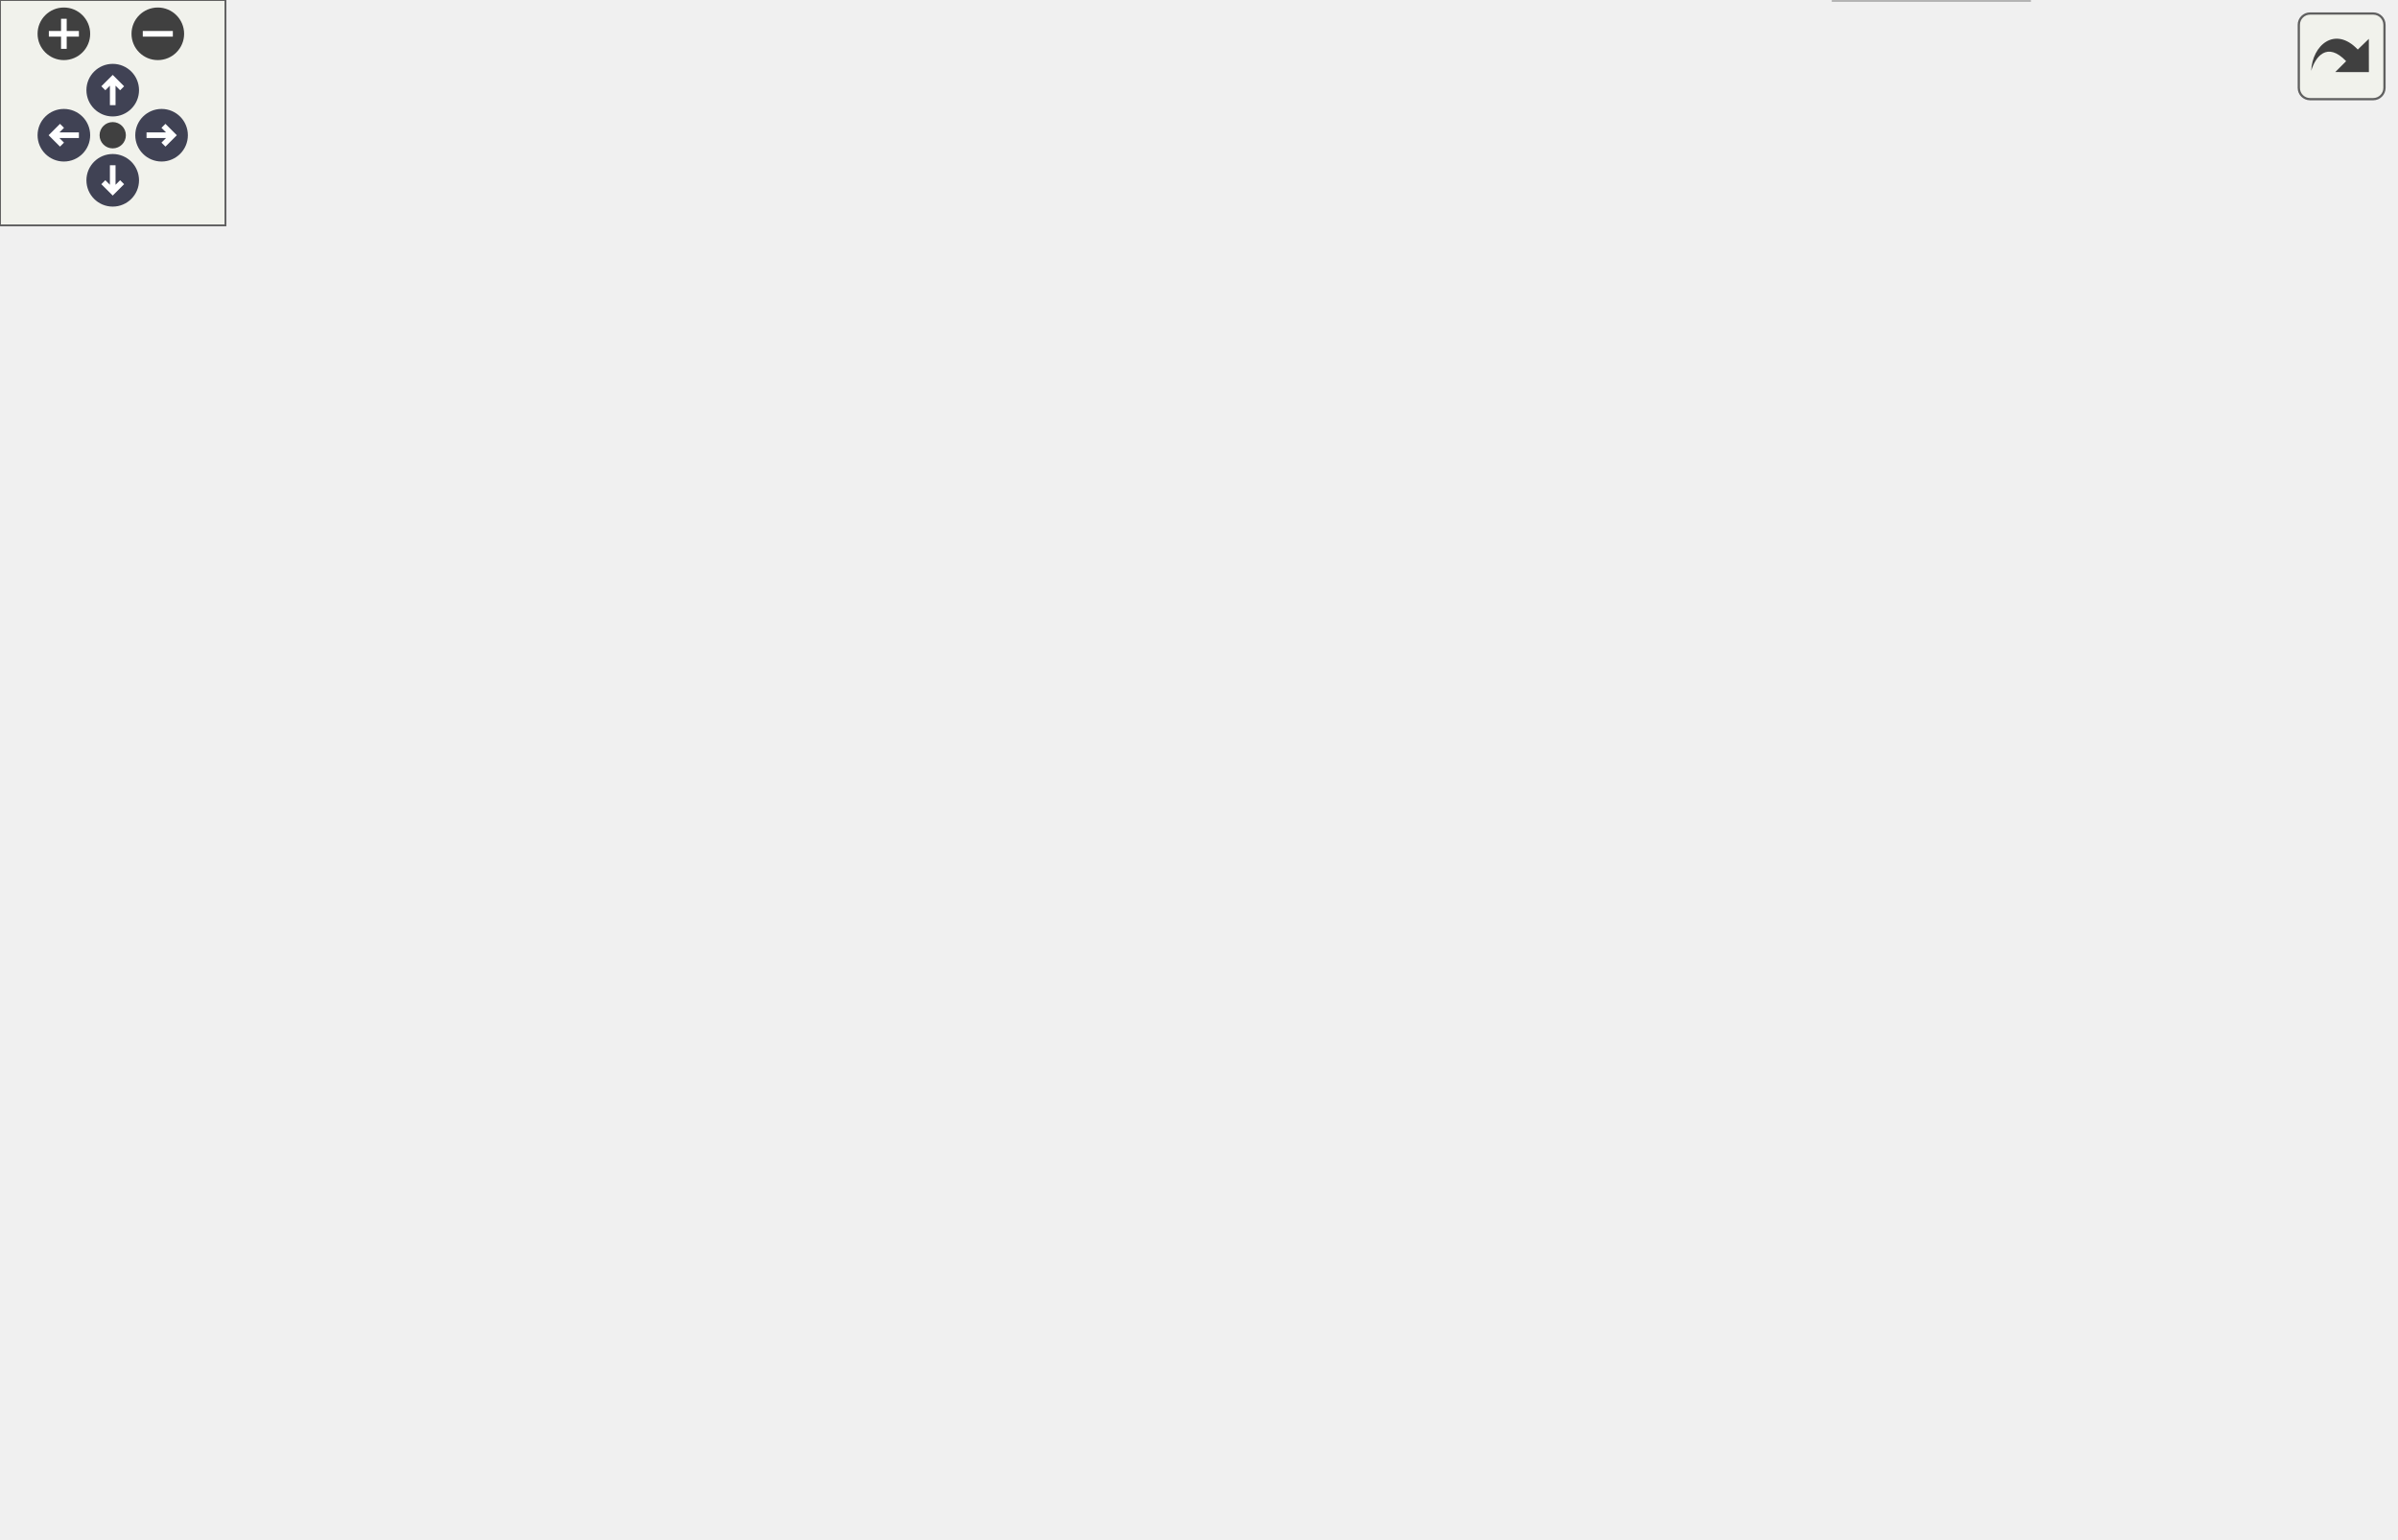
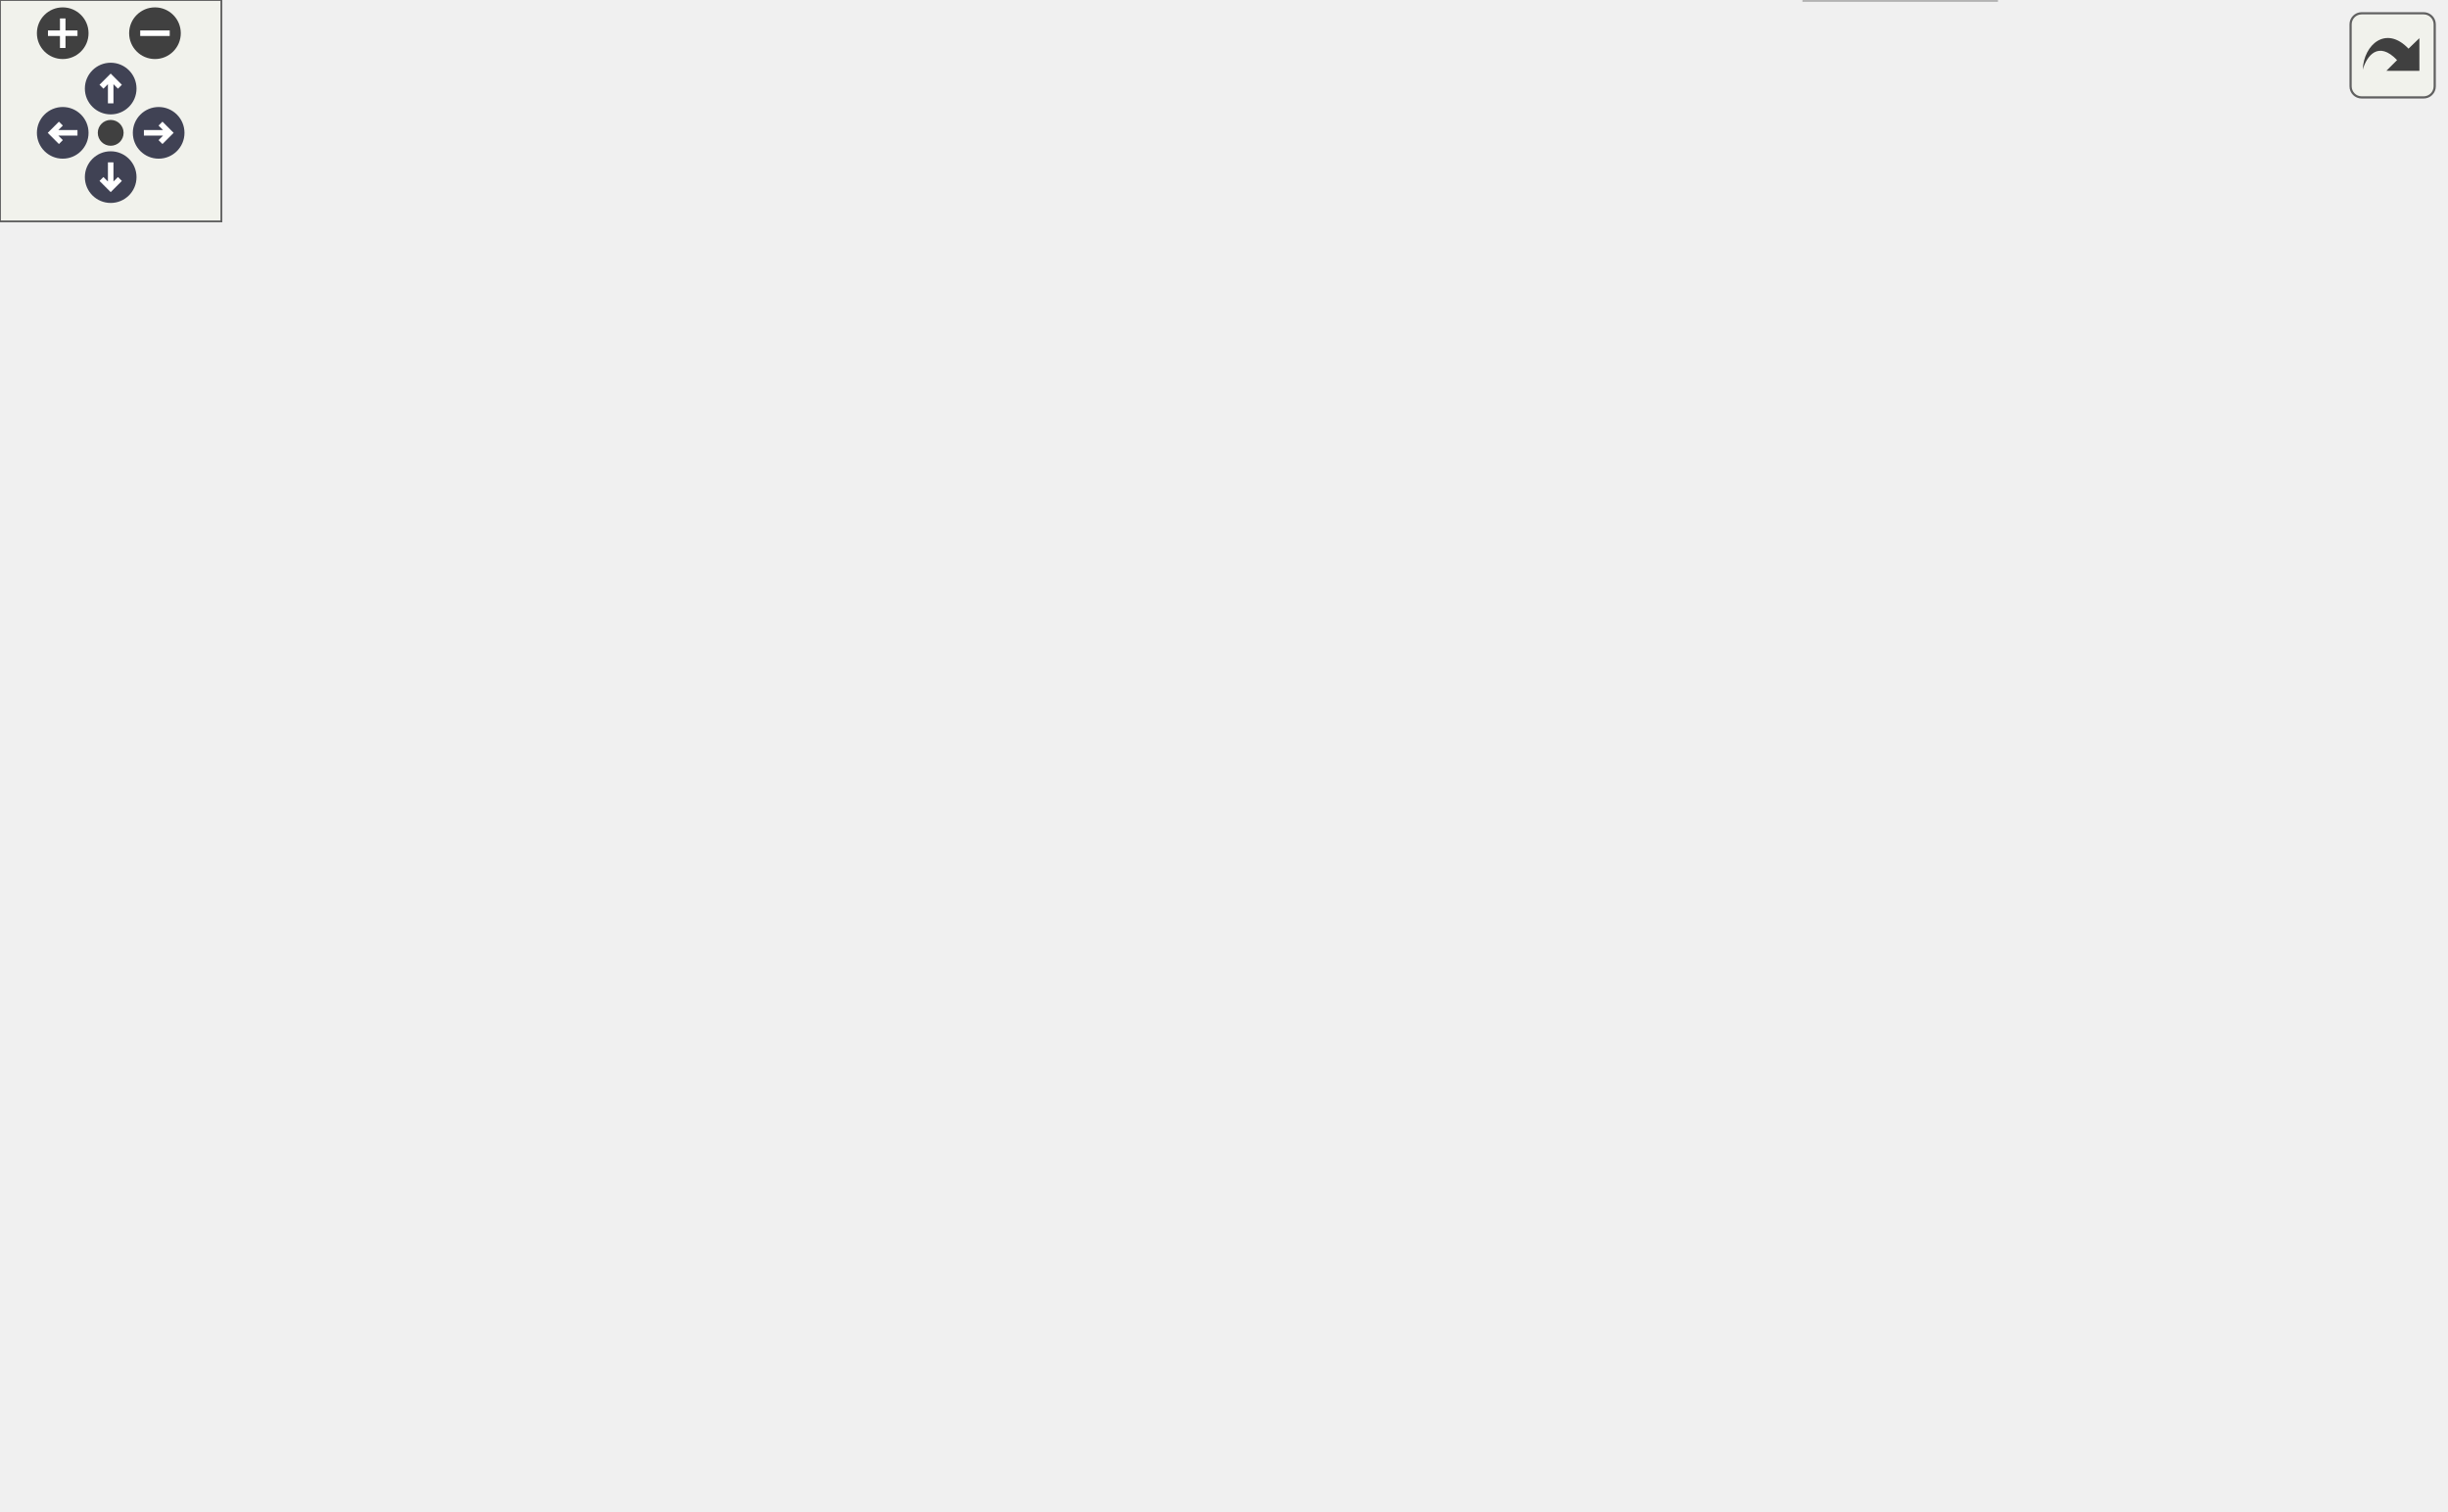
<svg xmlns="http://www.w3.org/2000/svg" xmlns:xlink="http://www.w3.org/1999/xlink" id="main" version="1.1" xml:space="preserve">
  <style type="text/css">
.node, .edge {opacity: 0.7;}
.node.selected, .edge.selected {opacity: 1;}
.edge:hover path { stroke: red; }
.edge:hover polygon { stroke: red; fill: red; }
</style>
  <defs>
    <circle id="rim" cx="0" cy="0" r="7" />
    <circle id="rim2" cx="0" cy="0" r="3.5" />
    <g id="zoomPlus">
      <use xlink:href="#rim" fill="#404040">
        <set attributeName="fill" to="#808080" begin="zoomplus.mouseover" end="zoomplus.mouseout" />
      </use>
      <path d="M-4,0h8M0,-4v8" fill="none" stroke="white" stroke-width="1.5" pointer-events="none" />
    </g>
    <g id="zoomMin">
      <use xlink:href="#rim" fill="#404040">
        <set attributeName="fill" to="#808080" begin="zoomminus.mouseover" end="zoomminus.mouseout" />
      </use>
      <path d="M-4,0h8" fill="none" stroke="white" stroke-width="1.5" pointer-events="none" />
    </g>
    <g id="arrowUp" transform="translate(30 24)">
      <use xlink:href="#rim" />
      <path pointer-events="none" fill="none" stroke="white" stroke-width="1.5" d="M0,-3.0v7 M-2.5,-0.5L0,-3.0L2.5,-0.5" />
    </g>
    <g id="arrowRight" transform="rotate(90) translate(36 -43)">
      <use xlink:href="#rim" />
      <path pointer-events="none" fill="none" stroke="white" stroke-width="1.5" d="M0,-3.0v7 M-2.5,-0.5L0,-3.0L2.5,-0.5" />
    </g>
    <g id="arrowDown" transform="rotate(180) translate(-30 -48)">
      <use xlink:href="#rim" />
      <path pointer-events="none" fill="none" stroke="white" stroke-width="1.5" d="M0,-3.0v7 M-2.5,-0.5L0,-3.0L2.5,-0.5" />
    </g>
    <g id="arrowLeft" transform="rotate(270) translate(-36 17)">
      <use xlink:href="#rim" />
      <path pointer-events="none" fill="none" stroke="white" stroke-width="1.5" d="M0,-3.0v7 M-2.5,-0.5L0,-3.0L2.5,-0.5" />
    </g>
    <g id="resetDef">
      <use xlink:href="#rim2" fill="#404040">
        <set attributeName="fill" to="#808080" begin="reset.mouseover" end="reset.mouseout" />
      </use>
    </g>
  </defs>
  <svg id="graph" class="graph">
    <g id="viewport">
      <g id="Node000001" class="node">
        <g id="a_Node000001">
          <a xlink:title=" ">
            <polygon fill="#999999" stroke="#666666" points="234,-349 168,-349 168,-330 234,-330 234,-349" />
            <text text-anchor="middle" x="201" y="-337" font-family="Helvetica,sans-Serif" font-size="10.00">fe/driver.h</text>
          </a>
        </g>
      </g>
      <g id="Node000002" class="node">
        <g id="a_Node000002">
          <a xlink:title=" ">
            <polygon fill="#e0e0e0" stroke="#999999" points="56,-294 0,-294 0,-275 56,-275 56,-294" />
            <text text-anchor="middle" x="28" y="-282" font-family="Helvetica,sans-Serif" font-size="10.00">sstream</text>
          </a>
        </g>
      </g>
      <g id="edge1_Node000001_Node000002" class="edge">
        <g id="a_edge1_Node000001_Node000002">
          <a xlink:title=" ">
            <path fill="none" stroke="#63b8ff" d="M173.2,-329.98C144.03,-321.05 98,-306.94 65.6,-297.02" />
            <polygon fill="#63b8ff" stroke="#63b8ff" points="66.6,-293.66 56.01,-294.08 64.55,-300.36 66.6,-293.66" />
          </a>
        </g>
      </g>
      <g id="Node000003" class="node">
        <g id="a_Node000003">
          <a xlink:title=" ">
            <polygon fill="#e0e0e0" stroke="#999999" points="147.5,-294 74.5,-294 74.5,-275 147.5,-275 147.5,-294" />
            <text text-anchor="middle" x="111" y="-282" font-family="Helvetica,sans-Serif" font-size="10.00">string_view</text>
          </a>
        </g>
      </g>
      <g id="edge2_Node000001_Node000003" class="edge">
        <g id="a_edge2_Node000001_Node000003">
          <a xlink:title=" ">
            <path fill="none" stroke="#63b8ff" d="M186.54,-329.98C172.58,-321.77 151.21,-309.18 134.75,-299.49" />
            <polygon fill="#63b8ff" stroke="#63b8ff" points="136.12,-296.23 125.72,-294.17 132.56,-302.26 136.12,-296.23" />
          </a>
        </g>
      </g>
      <g id="Node000004" class="node">
        <g id="a_Node000004">
          <a xlink:href="format_8h.html" target="_top" xlink:title=" ">
            <polygon fill="white" stroke="#666666" points="236.5,-294 165.5,-294 165.5,-275 236.5,-275 236.5,-294" />
            <text text-anchor="middle" x="201" y="-282" font-family="Helvetica,sans-Serif" font-size="10.00">fe/format.h</text>
          </a>
        </g>
      </g>
      <g id="edge3_Node000001_Node000004" class="edge">
        <g id="a_edge3_Node000001_Node000004">
          <a xlink:title=" ">
            <path fill="none" stroke="#63b8ff" d="M201,-329.75C201,-322.8 201,-312.85 201,-304.13" />
            <polygon fill="#63b8ff" stroke="#63b8ff" points="204.5,-304.09 201,-294.09 197.5,-304.09 204.5,-304.09" />
          </a>
        </g>
      </g>
      <g id="Node000006" class="node">
        <g id="a_Node000006">
          <a xlink:href="loc_8h.html" target="_top" xlink:title=" ">
            <polygon fill="white" stroke="#666666" points="291.5,-239 238.5,-239 238.5,-220 291.5,-220 291.5,-239" />
            <text text-anchor="middle" x="265" y="-227" font-family="Helvetica,sans-Serif" font-size="10.00">fe/loc.h</text>
          </a>
        </g>
      </g>
-       <g id="edge26_Node000001_Node000006" class="edge">
-         <g id="a_edge26_Node000001_Node000006">
+       <g id="edge27_Node000001_Node000006" class="edge">
+         <g id="a_edge27_Node000001_Node000006">
          <a xlink:title=" ">
            <path fill="none" stroke="#63b8ff" d="M212.28,-329.76C222.19,-321.52 236.36,-308.33 245,-294 253.39,-280.08 258.6,-262.29 261.59,-249.09" />
            <polygon fill="#63b8ff" stroke="#63b8ff" points="265.02,-249.75 263.6,-239.26 258.17,-248.35 265.02,-249.75" />
          </a>
        </g>
      </g>
      <g id="Node000008" class="node">
        <g id="a_Node000008">
          <a xlink:href="sym_8h.html" target="_top" xlink:title=" ">
            <polygon fill="white" stroke="#666666" points="376.5,-184 317.5,-184 317.5,-165 376.5,-165 376.5,-184" />
            <text text-anchor="middle" x="347" y="-172" font-family="Helvetica,sans-Serif" font-size="10.00">fe/sym.h</text>
          </a>
        </g>
      </g>
-       <g id="edge27_Node000001_Node000008" class="edge">
-         <g id="a_edge27_Node000001_Node000008">
+       <g id="edge28_Node000001_Node000008" class="edge">
+         <g id="a_edge28_Node000001_Node000008">
          <a xlink:title=" ">
            <path fill="none" stroke="#63b8ff" d="M216.1,-329.89C229.6,-321.75 249.45,-308.61 264,-294 295.47,-262.41 323.21,-217.64 337.26,-193.17" />
            <polygon fill="#63b8ff" stroke="#63b8ff" points="340.4,-194.73 342.26,-184.3 334.3,-191.29 340.4,-194.73" />
          </a>
        </g>
      </g>
      <g id="Node000005" class="node">
        <g id="a_Node000005">
          <a xlink:title=" ">
            <polygon fill="#e0e0e0" stroke="#999999" points="100.5,-239 21.5,-239 21.5,-220 100.5,-220 100.5,-239" />
            <text text-anchor="middle" x="61" y="-227" font-family="Helvetica,sans-Serif" font-size="10.00">fmt/format.h</text>
          </a>
        </g>
      </g>
      <g id="edge4_Node000004_Node000005" class="edge">
        <g id="a_edge4_Node000004_Node000005">
          <a xlink:title=" ">
            <path fill="none" stroke="#63b8ff" d="M178.51,-274.98C155.48,-266.27 119.46,-252.63 93.37,-242.75" />
            <polygon fill="#63b8ff" stroke="#63b8ff" points="94.49,-239.44 83.9,-239.17 92.02,-245.98 94.49,-239.44" />
          </a>
        </g>
      </g>
      <g id="edge5_Node000004_Node000006" class="edge">
        <g id="a_edge5_Node000004_Node000006">
          <a xlink:title=" ">
            <path fill="none" stroke="#63b8ff" d="M211.28,-274.98C220.84,-267.07 235.28,-255.11 246.78,-245.58" />
            <polygon fill="#63b8ff" stroke="#63b8ff" points="249.06,-248.24 254.53,-239.17 244.6,-242.85 249.06,-248.24" />
          </a>
        </g>
      </g>
-       <g id="Node000021" class="node">
-         <g id="a_Node000021">
+       <g id="Node000022" class="node">
+         <g id="a_Node000022">
          <a xlink:href="utf8_8h.html" target="_top" xlink:title=" ">
            <polygon fill="white" stroke="#666666" points="176,-239 118,-239 118,-220 176,-220 176,-239" />
            <text text-anchor="middle" x="147" y="-227" font-family="Helvetica,sans-Serif" font-size="10.00">fe/utf8.h</text>
          </a>
        </g>
      </g>
-       <g id="edge21_Node000004_Node000021" class="edge">
-         <g id="a_edge21_Node000004_Node000021">
+       <g id="edge22_Node000004_Node000022" class="edge">
+         <g id="a_edge22_Node000004_Node000022">
          <a xlink:title=" ">
            <path fill="none" stroke="#63b8ff" d="M192.08,-274.75C184.22,-267.03 172.57,-255.6 163.08,-246.28" />
            <polygon fill="#63b8ff" stroke="#63b8ff" points="165.34,-243.6 155.75,-239.09 160.44,-248.59 165.34,-243.6" />
          </a>
        </g>
      </g>
      <g id="Node000007" class="node">
        <g id="a_Node000007">
          <a xlink:title=" ">
            <polygon fill="#e0e0e0" stroke="#999999" points="299,-184 231,-184 231,-165 299,-165 299,-184" />
            <text text-anchor="middle" x="265" y="-172" font-family="Helvetica,sans-Serif" font-size="10.00">filesystem</text>
          </a>
        </g>
      </g>
      <g id="edge6_Node000006_Node000007" class="edge">
        <g id="a_edge6_Node000006_Node000007">
          <a xlink:title=" ">
            <path fill="none" stroke="#63b8ff" d="M265,-219.75C265,-212.8 265,-202.85 265,-194.13" />
            <polygon fill="#63b8ff" stroke="#63b8ff" points="268.5,-194.09 265,-184.09 261.5,-194.09 268.5,-194.09" />
          </a>
        </g>
      </g>
      <g id="edge7_Node000006_Node000008" class="edge">
        <g id="a_edge7_Node000006_Node000008">
          <a xlink:title=" ">
            <path fill="none" stroke="#63b8ff" d="M278.17,-219.98C290.77,-211.84 310,-199.41 324.94,-189.76" />
            <polygon fill="#63b8ff" stroke="#63b8ff" points="327.09,-192.54 333.59,-184.17 323.29,-186.66 327.09,-192.54" />
          </a>
        </g>
      </g>
      <g id="Node000009" class="node">
        <g id="a_Node000009">
          <a xlink:title=" ">
-             <polygon fill="#e0e0e0" stroke="#999999" points="540,-19 488,-19 488,0 540,0 540,-19" />
-             <text text-anchor="middle" x="514" y="-7" font-family="Helvetica,sans-Serif" font-size="10.00">cassert</text>
+             <polygon fill="#e0e0e0" stroke="#999999" points="541,-19 489,-19 489,0 541,0 541,-19" />
+             <text text-anchor="middle" x="515" y="-7" font-family="Helvetica,sans-Serif" font-size="10.00">cassert</text>
          </a>
        </g>
      </g>
      <g id="edge8_Node000008_Node000009" class="edge">
        <g id="a_edge8_Node000008_Node000009">
          <a xlink:title=" ">
-             <path fill="none" stroke="#63b8ff" d="M376.8,-170.88C433.81,-165.43 555.77,-151.44 591,-129 622.36,-109.03 651.06,-85.64 630,-55 612.31,-29.27 577.53,-18.41 550.64,-13.83" />
-             <polygon fill="#63b8ff" stroke="#63b8ff" points="550.82,-10.32 540.41,-12.32 549.79,-17.24 550.82,-10.32" />
+             <path fill="none" stroke="#63b8ff" d="M376.57,-172.78C423.93,-170.62 518.79,-162.14 591,-129 626.33,-112.79 642.26,-109.08 659,-74 680.15,-29.69 600.64,-16.3 551.37,-12.25" />
+             <polygon fill="#63b8ff" stroke="#63b8ff" points="551.59,-8.76 541.37,-11.52 551.09,-15.74 551.59,-8.76" />
          </a>
        </g>
      </g>
      <g id="Node000010" class="node">
        <g id="a_Node000010">
          <a xlink:title=" ">
            <polygon fill="#e0e0e0" stroke="#999999" points="94,-129 44,-129 44,-110 94,-110 94,-129" />
            <text text-anchor="middle" x="69" y="-117" font-family="Helvetica,sans-Serif" font-size="10.00">cstring</text>
          </a>
        </g>
      </g>
      <g id="edge9_Node000008_Node000010" class="edge">
        <g id="a_edge9_Node000008_Node000010">
          <a xlink:title=" ">
            <path fill="none" stroke="#63b8ff" d="M317.22,-166.88C314.11,-166.23 310.99,-165.59 308,-165 220.34,-147.76 195.19,-148.18 104.13,-129.11" />
            <polygon fill="#63b8ff" stroke="#63b8ff" points="104.71,-125.66 94.2,-127.01 103.26,-132.51 104.71,-125.66" />
          </a>
        </g>
      </g>
      <g id="Node000011" class="node">
        <g id="a_Node000011">
          <a xlink:title=" ">
            <polygon fill="#e0e0e0" stroke="#999999" points="141.5,-129 112.5,-129 112.5,-110 141.5,-110 141.5,-129" />
            <text text-anchor="middle" x="127" y="-117" font-family="Helvetica,sans-Serif" font-size="10.00">bit</text>
          </a>
        </g>
      </g>
      <g id="edge10_Node000008_Node000011" class="edge">
        <g id="a_edge10_Node000008_Node000011">
          <a xlink:title=" ">
            <path fill="none" stroke="#63b8ff" d="M317.41,-166.98C271.8,-156.91 186.64,-137.99 151.5,-128.73" />
            <polygon fill="#63b8ff" stroke="#63b8ff" points="152.21,-125.29 141.63,-125.99 150.33,-132.04 152.21,-125.29" />
          </a>
        </g>
      </g>
      <g id="Node000012" class="node">
        <g id="a_Node000012">
          <a xlink:title=" ">
            <polygon fill="#e0e0e0" stroke="#999999" points="220,-129 160,-129 160,-110 220,-110 220,-129" />
            <text text-anchor="middle" x="190" y="-117" font-family="Helvetica,sans-Serif" font-size="10.00">iostream</text>
          </a>
        </g>
      </g>
      <g id="edge11_Node000008_Node000012" class="edge">
        <g id="a_edge11_Node000008_Node000012">
          <a xlink:title=" ">
            <path fill="none" stroke="#63b8ff" d="M321.78,-164.98C295.64,-156.16 254.6,-142.31 225.27,-132.41" />
            <polygon fill="#63b8ff" stroke="#63b8ff" points="226.02,-128.96 215.42,-129.08 223.78,-135.6 226.02,-128.96" />
          </a>
        </g>
      </g>
      <g id="Node000013" class="node">
        <g id="a_Node000013">
          <a xlink:title=" ">
            <polygon fill="#e0e0e0" stroke="#999999" points="282,-129 238,-129 238,-110 282,-110 282,-129" />
            <text text-anchor="middle" x="260" y="-117" font-family="Helvetica,sans-Serif" font-size="10.00">string</text>
          </a>
        </g>
      </g>
      <g id="edge12_Node000008_Node000013" class="edge">
        <g id="a_edge12_Node000008_Node000013">
          <a xlink:title=" ">
            <path fill="none" stroke="#63b8ff" d="M333.02,-164.98C319.53,-156.77 298.87,-144.18 282.96,-134.49" />
            <polygon fill="#63b8ff" stroke="#63b8ff" points="284.59,-131.38 274.23,-129.17 280.95,-137.36 284.59,-131.38" />
          </a>
        </g>
      </g>
      <g id="Node000014" class="node">
        <g id="a_Node000014">
          <a xlink:title=" ">
            <polygon fill="#e0e0e0" stroke="#999999" points="393.5,-129 300.5,-129 300.5,-110 393.5,-110 393.5,-129" />
            <text text-anchor="middle" x="347" y="-117" font-family="Helvetica,sans-Serif" font-size="10.00">unordered_map</text>
          </a>
        </g>
      </g>
      <g id="edge13_Node000008_Node000014" class="edge">
        <g id="a_edge13_Node000008_Node000014">
          <a xlink:title=" ">
            <path fill="none" stroke="#63b8ff" d="M347,-164.75C347,-157.8 347,-147.85 347,-139.13" />
            <polygon fill="#63b8ff" stroke="#63b8ff" points="350.5,-139.09 347,-129.09 343.5,-139.09 350.5,-139.09" />
          </a>
        </g>
      </g>
      <g id="Node000015" class="node">
        <g id="a_Node000015">
          <a xlink:title=" ">
            <polygon fill="#e0e0e0" stroke="#999999" points="498,-129 412,-129 412,-110 498,-110 498,-129" />
            <text text-anchor="middle" x="455" y="-117" font-family="Helvetica,sans-Serif" font-size="10.00">unordered_set</text>
          </a>
        </g>
      </g>
      <g id="edge14_Node000008_Node000015" class="edge">
        <g id="a_edge14_Node000008_Node000015">
          <a xlink:title=" ">
            <path fill="none" stroke="#63b8ff" d="M364.35,-164.98C381.57,-156.54 408.2,-143.47 428.15,-133.68" />
            <polygon fill="#63b8ff" stroke="#63b8ff" points="429.9,-136.72 437.33,-129.17 426.81,-130.43 429.9,-136.72" />
          </a>
        </g>
      </g>
      <g id="Node000016" class="node">
        <g id="a_Node000016">
          <a xlink:href="arena_8h.html" target="_top" xlink:title=" ">
            <polygon fill="white" stroke="#666666" points="582,-129 516,-129 516,-110 582,-110 582,-129" />
            <text text-anchor="middle" x="549" y="-117" font-family="Helvetica,sans-Serif" font-size="10.00">fe/arena.h</text>
          </a>
        </g>
      </g>
      <g id="edge15_Node000008_Node000016" class="edge">
        <g id="a_edge15_Node000008_Node000016">
          <a xlink:title=" ">
            <path fill="none" stroke="#63b8ff" d="M376.81,-165.68C411.06,-156.69 467.54,-141.87 506.42,-131.67" />
            <polygon fill="#63b8ff" stroke="#63b8ff" points="507.61,-134.98 516.39,-129.06 505.83,-128.21 507.61,-134.98" />
          </a>
        </g>
      </g>
      <g id="Node000017" class="node">
        <g id="a_Node000017">
          <a xlink:title=" ">
-             <polygon fill="#e0e0e0" stroke="#999999" points="621,-74 557,-74 557,-55 621,-55 621,-74" />
-             <text text-anchor="middle" x="589" y="-62" font-family="Helvetica,sans-Serif" font-size="10.00">algorithm</text>
+             <polygon fill="#e0e0e0" stroke="#999999" points="650,-74 586,-74 586,-55 650,-55 650,-74" />
+             <text text-anchor="middle" x="618" y="-62" font-family="Helvetica,sans-Serif" font-size="10.00">algorithm</text>
          </a>
        </g>
      </g>
      <g id="edge16_Node000016_Node000017" class="edge">
        <g id="a_edge16_Node000016_Node000017">
          <a xlink:title=" ">
-             <path fill="none" stroke="#63b8ff" d="M555.61,-109.75C561.26,-102.26 569.54,-91.28 576.45,-82.13" />
-             <polygon fill="#63b8ff" stroke="#63b8ff" points="579.29,-84.18 582.52,-74.09 573.7,-79.96 579.29,-84.18" />
+             <path fill="none" stroke="#63b8ff" d="M560.09,-109.98C570.49,-102 586.26,-89.88 598.72,-80.31" />
+             <polygon fill="#63b8ff" stroke="#63b8ff" points="600.91,-83.04 606.71,-74.17 596.65,-77.49 600.91,-83.04" />
          </a>
        </g>
      </g>
      <g id="Node000018" class="node">
        <g id="a_Node000018">
          <a xlink:title=" ">
-             <polygon fill="#e0e0e0" stroke="#999999" points="463,-74 431,-74 431,-55 463,-55 463,-74" />
-             <text text-anchor="middle" x="447" y="-62" font-family="Helvetica,sans-Serif" font-size="10.00">list</text>
+             <polygon fill="#e0e0e0" stroke="#999999" points="436,-74 404,-74 404,-55 436,-55 436,-74" />
+             <text text-anchor="middle" x="420" y="-62" font-family="Helvetica,sans-Serif" font-size="10.00">list</text>
          </a>
        </g>
      </g>
      <g id="edge17_Node000016_Node000018" class="edge">
        <g id="a_edge17_Node000016_Node000018">
          <a xlink:title=" ">
-             <path fill="none" stroke="#63b8ff" d="M532.61,-109.98C516.23,-101.47 490.83,-88.28 471.95,-78.46" />
-             <polygon fill="#63b8ff" stroke="#63b8ff" points="473.5,-75.32 463.01,-73.82 470.27,-81.54 473.5,-75.32" />
+             <path fill="none" stroke="#63b8ff" d="M528.27,-109.98C505.74,-100.73 469.71,-85.92 445.47,-75.96" />
+             <polygon fill="#63b8ff" stroke="#63b8ff" points="446.76,-72.71 436.18,-72.15 444.1,-79.19 446.76,-72.71" />
          </a>
        </g>
      </g>
      <g id="Node000019" class="node">
        <g id="a_Node000019">
          <a xlink:title=" ">
-             <polygon fill="#e0e0e0" stroke="#999999" points="539,-74 481,-74 481,-55 539,-55 539,-74" />
-             <text text-anchor="middle" x="510" y="-62" font-family="Helvetica,sans-Serif" font-size="10.00">memory</text>
+             <polygon fill="#e0e0e0" stroke="#999999" points="512,-74 454,-74 454,-55 512,-55 512,-74" />
+             <text text-anchor="middle" x="483" y="-62" font-family="Helvetica,sans-Serif" font-size="10.00">memory</text>
          </a>
        </g>
      </g>
      <g id="edge18_Node000016_Node000019" class="edge">
        <g id="a_edge18_Node000016_Node000019">
          <a xlink:title=" ">
-             <path fill="none" stroke="#63b8ff" d="M542.56,-109.75C537.11,-102.34 529.14,-91.5 522.44,-82.41" />
-             <polygon fill="#63b8ff" stroke="#63b8ff" points="525.07,-80.07 516.32,-74.09 519.43,-84.22 525.07,-80.07" />
+             <path fill="none" stroke="#63b8ff" d="M538.4,-109.98C528.54,-102.07 513.65,-90.11 501.78,-80.58" />
+             <polygon fill="#63b8ff" stroke="#63b8ff" points="503.79,-77.7 493.8,-74.17 499.4,-83.16 503.79,-77.7" />
          </a>
        </g>
      </g>
      <g id="Node000020" class="node">
        <g id="a_Node000020">
-           <a xlink:href="assert_8h.html" target="_top" xlink:title=" ">
-             <polygon fill="white" stroke="#666666" points="413,-74 345,-74 345,-55 413,-55 413,-74" />
-             <text text-anchor="middle" x="379" y="-62" font-family="Helvetica,sans-Serif" font-size="10.00">fe/assert.h</text>
+           <a xlink:title=" ">
+             <polygon fill="#e0e0e0" stroke="#999999" points="567.5,-74 530.5,-74 530.5,-55 567.5,-55 567.5,-74" />
+             <text text-anchor="middle" x="549" y="-62" font-family="Helvetica,sans-Serif" font-size="10.00">new</text>
          </a>
        </g>
      </g>
      <g id="edge19_Node000016_Node000020" class="edge">
        <g id="a_edge19_Node000016_Node000020">
          <a xlink:title=" ">
-             <path fill="none" stroke="#63b8ff" d="M521.69,-109.98C493.15,-101.09 448.17,-87.07 416.36,-77.15" />
-             <polygon fill="#63b8ff" stroke="#63b8ff" points="417.12,-73.72 406.53,-74.08 415.03,-80.4 417.12,-73.72" />
-           </a>
-         </g>
-       </g>
-       <g id="edge20_Node000020_Node000009" class="edge">
-         <g id="a_edge20_Node000020_Node000009">
-           <a xlink:title=" ">
-             <path fill="none" stroke="#63b8ff" d="M400.69,-54.98C422.8,-46.3 457.32,-32.75 482.45,-22.88" />
-             <polygon fill="#63b8ff" stroke="#63b8ff" points="483.89,-26.08 491.92,-19.17 481.33,-19.57 483.89,-26.08" />
-           </a>
-         </g>
-       </g>
-       <g id="edge25_Node000021_Node000020" class="edge">
-         <g id="a_edge25_Node000021_Node000020">
-           <a xlink:title=" ">
-             <path fill="none" stroke="#63b8ff" d="M117.92,-221.27C78.65,-211.23 12.77,-193.24 6,-184 -12.13,-159.27 18.29,-121.61 35,-110 82.56,-76.96 252.81,-68.45 334.56,-66.26" />
-             <polygon fill="#63b8ff" stroke="#63b8ff" points="334.87,-69.75 344.78,-66 334.7,-62.75 334.87,-69.75" />
-           </a>
-         </g>
-       </g>
-       <g id="Node000022" class="node">
-         <g id="a_Node000022">
+             <path fill="none" stroke="#63b8ff" d="M549,-109.75C549,-102.8 549,-92.85 549,-84.13" />
+             <polygon fill="#63b8ff" stroke="#63b8ff" points="552.5,-84.09 549,-74.09 545.5,-84.09 552.5,-84.09" />
+           </a>
+         </g>
+       </g>
+       <g id="Node000021" class="node">
+         <g id="a_Node000021">
+           <a xlink:href="assert_8h.html" target="_top" xlink:title=" ">
+             <polygon fill="white" stroke="#666666" points="386,-74 318,-74 318,-55 386,-55 386,-74" />
+             <text text-anchor="middle" x="352" y="-62" font-family="Helvetica,sans-Serif" font-size="10.00">fe/assert.h</text>
+           </a>
+         </g>
+       </g>
+       <g id="edge20_Node000016_Node000021" class="edge">
+         <g id="a_edge20_Node000016_Node000021">
+           <a xlink:title=" ">
+             <path fill="none" stroke="#63b8ff" d="M517.35,-109.98C483.84,-100.97 430.8,-86.7 393.86,-76.76" />
+             <polygon fill="#63b8ff" stroke="#63b8ff" points="394.47,-73.3 383.9,-74.08 392.65,-80.06 394.47,-73.3" />
+           </a>
+         </g>
+       </g>
+       <g id="edge21_Node000021_Node000009" class="edge">
+         <g id="a_edge21_Node000021_Node000009">
+           <a xlink:title=" ">
+             <path fill="none" stroke="#63b8ff" d="M378.19,-54.98C405.52,-46.1 448.56,-32.1 479.05,-22.19" />
+             <polygon fill="#63b8ff" stroke="#63b8ff" points="480.45,-25.41 488.88,-18.99 478.28,-18.76 480.45,-25.41" />
+           </a>
+         </g>
+       </g>
+       <g id="edge26_Node000022_Node000021" class="edge">
+         <g id="a_edge26_Node000022_Node000021">
+           <a xlink:title=" ">
+             <path fill="none" stroke="#63b8ff" d="M117.92,-221.27C78.65,-211.23 12.77,-193.24 6,-184 -12.11,-159.3 18.35,-121.7 35,-110 78.05,-79.75 230.83,-69.9 307.47,-66.83" />
+             <polygon fill="#63b8ff" stroke="#63b8ff" points="307.9,-70.31 317.76,-66.44 307.64,-63.32 307.9,-70.31" />
+           </a>
+         </g>
+       </g>
+       <g id="Node000023" class="node">
+         <g id="a_Node000023">
          <a xlink:title=" ">
            <polygon fill="#e0e0e0" stroke="#999999" points="64.5,-184 15.5,-184 15.5,-165 64.5,-165 64.5,-184" />
            <text text-anchor="middle" x="40" y="-172" font-family="Helvetica,sans-Serif" font-size="10.00">cctype</text>
          </a>
        </g>
      </g>
-       <g id="edge22_Node000021_Node000022" class="edge">
-         <g id="a_edge22_Node000021_Node000022">
+       <g id="edge23_Node000022_Node000023" class="edge">
+         <g id="a_edge23_Node000022_Node000023">
          <a xlink:title=" ">
            <path fill="none" stroke="#63b8ff" d="M129.81,-219.98C112.75,-211.54 86.37,-198.47 66.6,-188.68" />
            <polygon fill="#63b8ff" stroke="#63b8ff" points="68.02,-185.47 57.5,-184.17 64.91,-191.75 68.02,-185.47" />
          </a>
        </g>
      </g>
-       <g id="Node000023" class="node">
-         <g id="a_Node000023">
+       <g id="Node000024" class="node">
+         <g id="a_Node000024">
          <a xlink:title=" ">
            <polygon fill="#e0e0e0" stroke="#999999" points="137,-184 83,-184 83,-165 137,-165 137,-184" />
            <text text-anchor="middle" x="110" y="-172" font-family="Helvetica,sans-Serif" font-size="10.00">istream</text>
          </a>
        </g>
      </g>
-       <g id="edge23_Node000021_Node000023" class="edge">
-         <g id="a_edge23_Node000021_Node000023">
+       <g id="edge24_Node000022_Node000024" class="edge">
+         <g id="a_edge24_Node000022_Node000024">
          <a xlink:title=" ">
            <path fill="none" stroke="#63b8ff" d="M140.89,-219.75C135.72,-212.34 128.15,-201.5 121.81,-192.41" />
            <polygon fill="#63b8ff" stroke="#63b8ff" points="124.59,-190.29 116,-184.09 118.85,-194.29 124.59,-190.29" />
          </a>
        </g>
      </g>
-       <g id="Node000024" class="node">
-         <g id="a_Node000024">
+       <g id="Node000025" class="node">
+         <g id="a_Node000025">
          <a xlink:title=" ">
            <polygon fill="#e0e0e0" stroke="#999999" points="212.5,-184 155.5,-184 155.5,-165 212.5,-165 212.5,-184" />
            <text text-anchor="middle" x="184" y="-172" font-family="Helvetica,sans-Serif" font-size="10.00">ostream</text>
          </a>
        </g>
      </g>
-       <g id="edge24_Node000021_Node000024" class="edge">
-         <g id="a_edge24_Node000021_Node000024">
+       <g id="edge25_Node000022_Node000025" class="edge">
+         <g id="a_edge25_Node000022_Node000025">
          <a xlink:title=" ">
            <path fill="none" stroke="#63b8ff" d="M153.11,-219.75C158.28,-212.34 165.85,-201.5 172.19,-192.41" />
            <polygon fill="#63b8ff" stroke="#63b8ff" points="175.15,-194.29 178,-184.09 169.41,-190.29 175.15,-194.29" />
          </a>
        </g>
      </g>
    </g>
  </svg>
  <g id="navigator" transform="translate(0 0)" fill="#404254">
    <rect fill="#f2f5e9" fill-opacity="0.5" stroke="#606060" stroke-width=".5" x="0" y="0" width="60" height="60" />
    <use id="zoomplus" xlink:href="#zoomPlus" x="17" y="9" />
    <use id="zoomminus" xlink:href="#zoomMin" x="42" y="9" />
    <use id="reset" xlink:href="#resetDef" x="30" y="36" />
    <use id="arrowup" xlink:href="#arrowUp" x="0" y="0" />
    <use id="arrowright" xlink:href="#arrowRight" x="0" y="0" />
    <use id="arrowdown" xlink:href="#arrowDown" x="0" y="0" />
    <use id="arrowleft" xlink:href="#arrowLeft" x="0" y="0" />
  </g>
  <svg viewBox="0 0 15 15" width="100%" height="30px" preserveAspectRatio="xMaxYMin meet">
    <g id="arrow_out" transform="scale(0.3 0.3)">
      <a xlink:href="driver_8h__incl_org.svg" target="_base">
        <rect id="button" ry="5" rx="5" y="6" x="6" height="38" width="38" fill="#f2f5e9" fill-opacity="0.5" stroke="#606060" stroke-width="1.0" />
        <path id="arrow" d="M 11.5,31.437 C 11.94,20.098 22.043,11.323 32.159,21.979 L 37.069,17.246 C 37.069,17.246 37.088,32 37.088,32 L 22.16,31.978 C 22.16,31.978 26.998,27.14 26.998,27.14 C 18.529,18.264 13.292,25.23 11.5,31.437 z" style="fill:#404040;" />
      </a>
    </g>
  </svg>
  <style type="text/css">

[data-mouse-over-selected='false'] { opacity: 0.7; }
[data-mouse-over-selected='true']  { opacity: 1.0; }

</style>
</svg>
